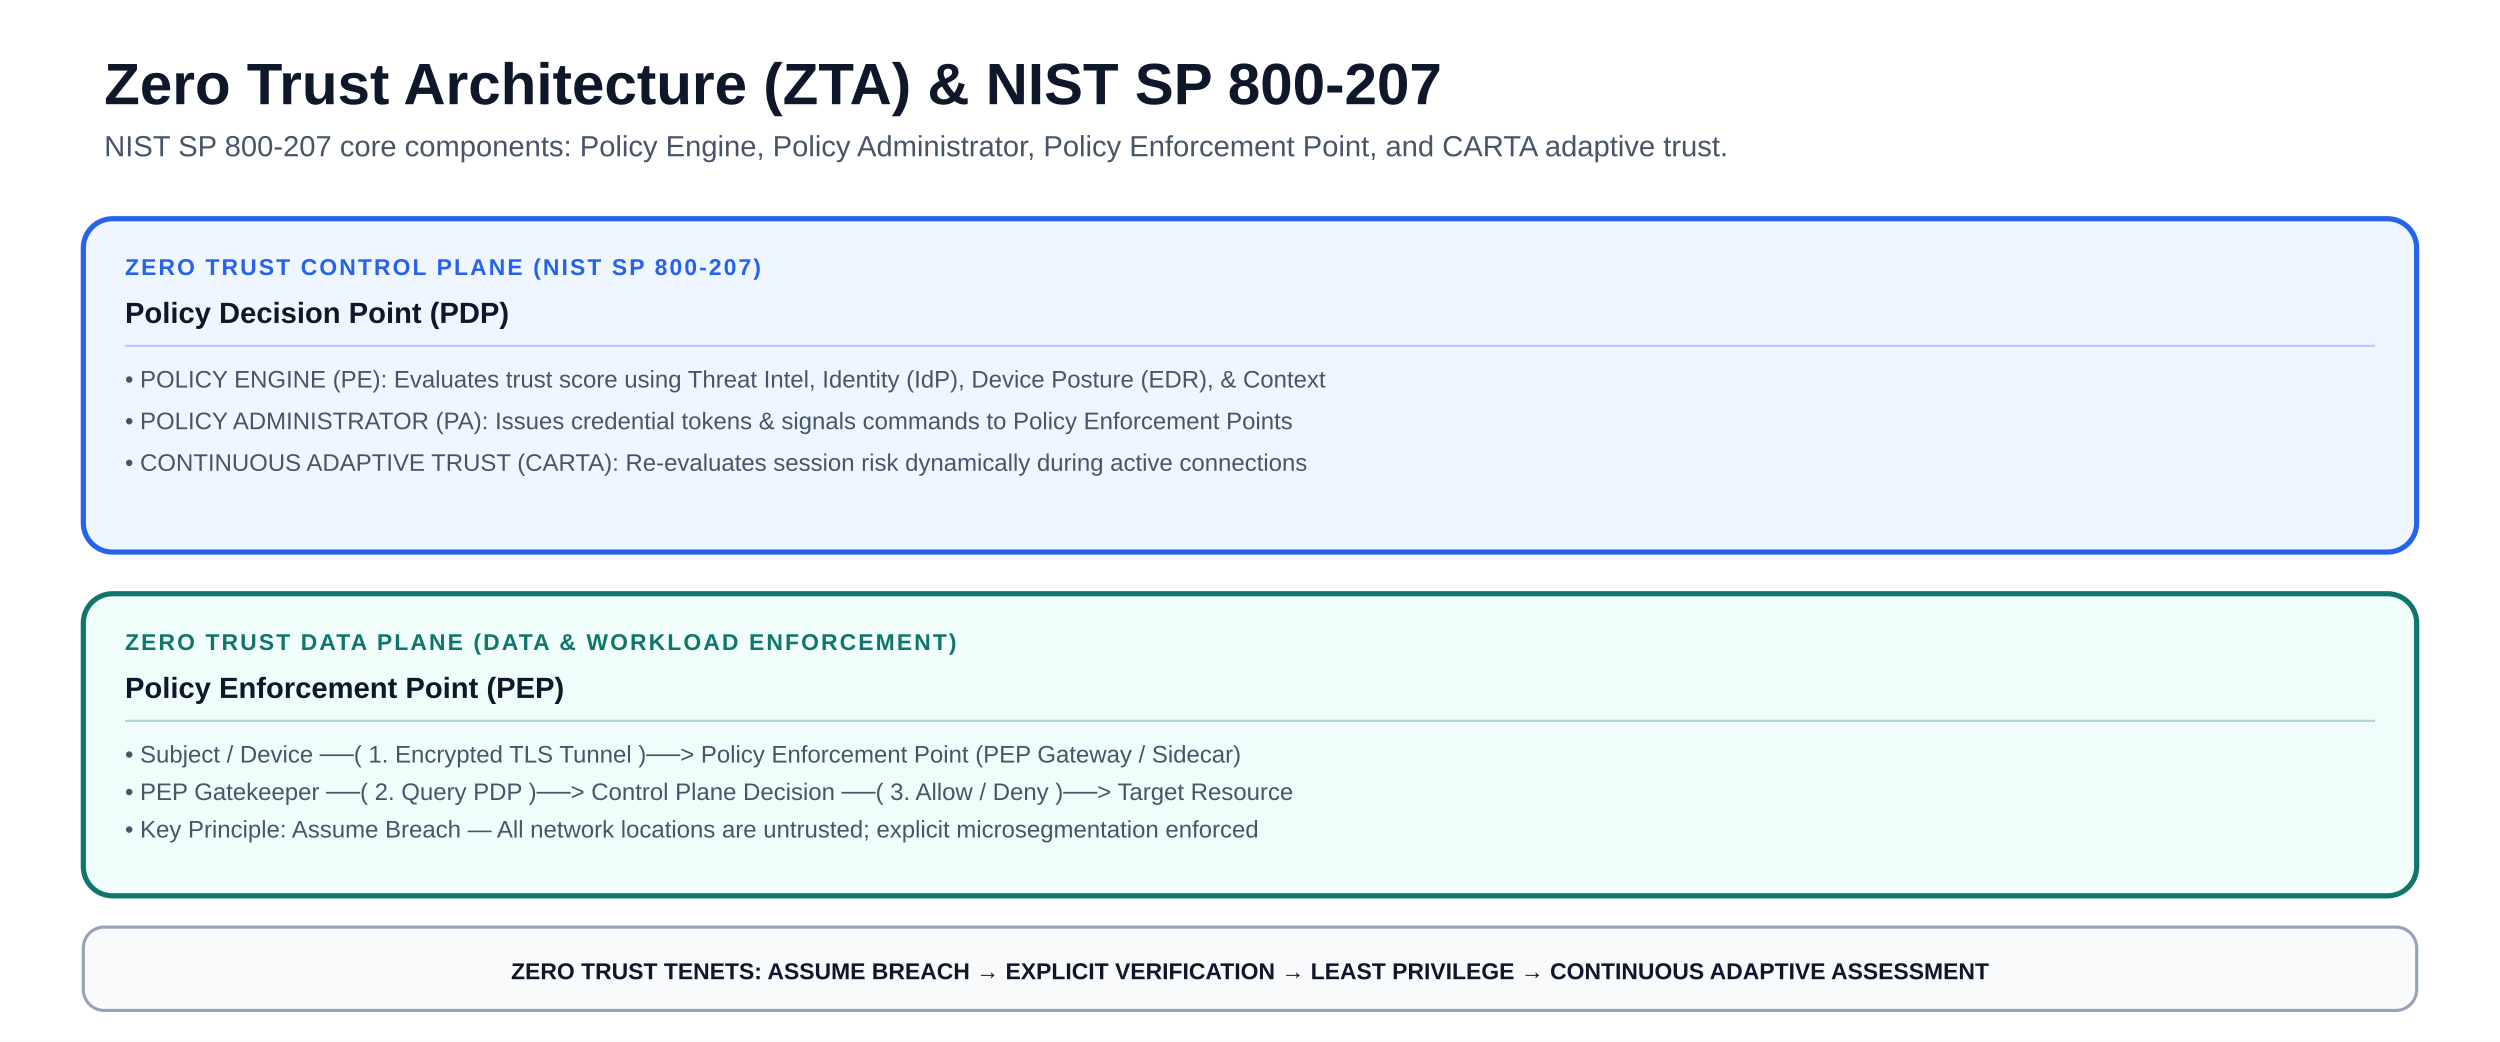
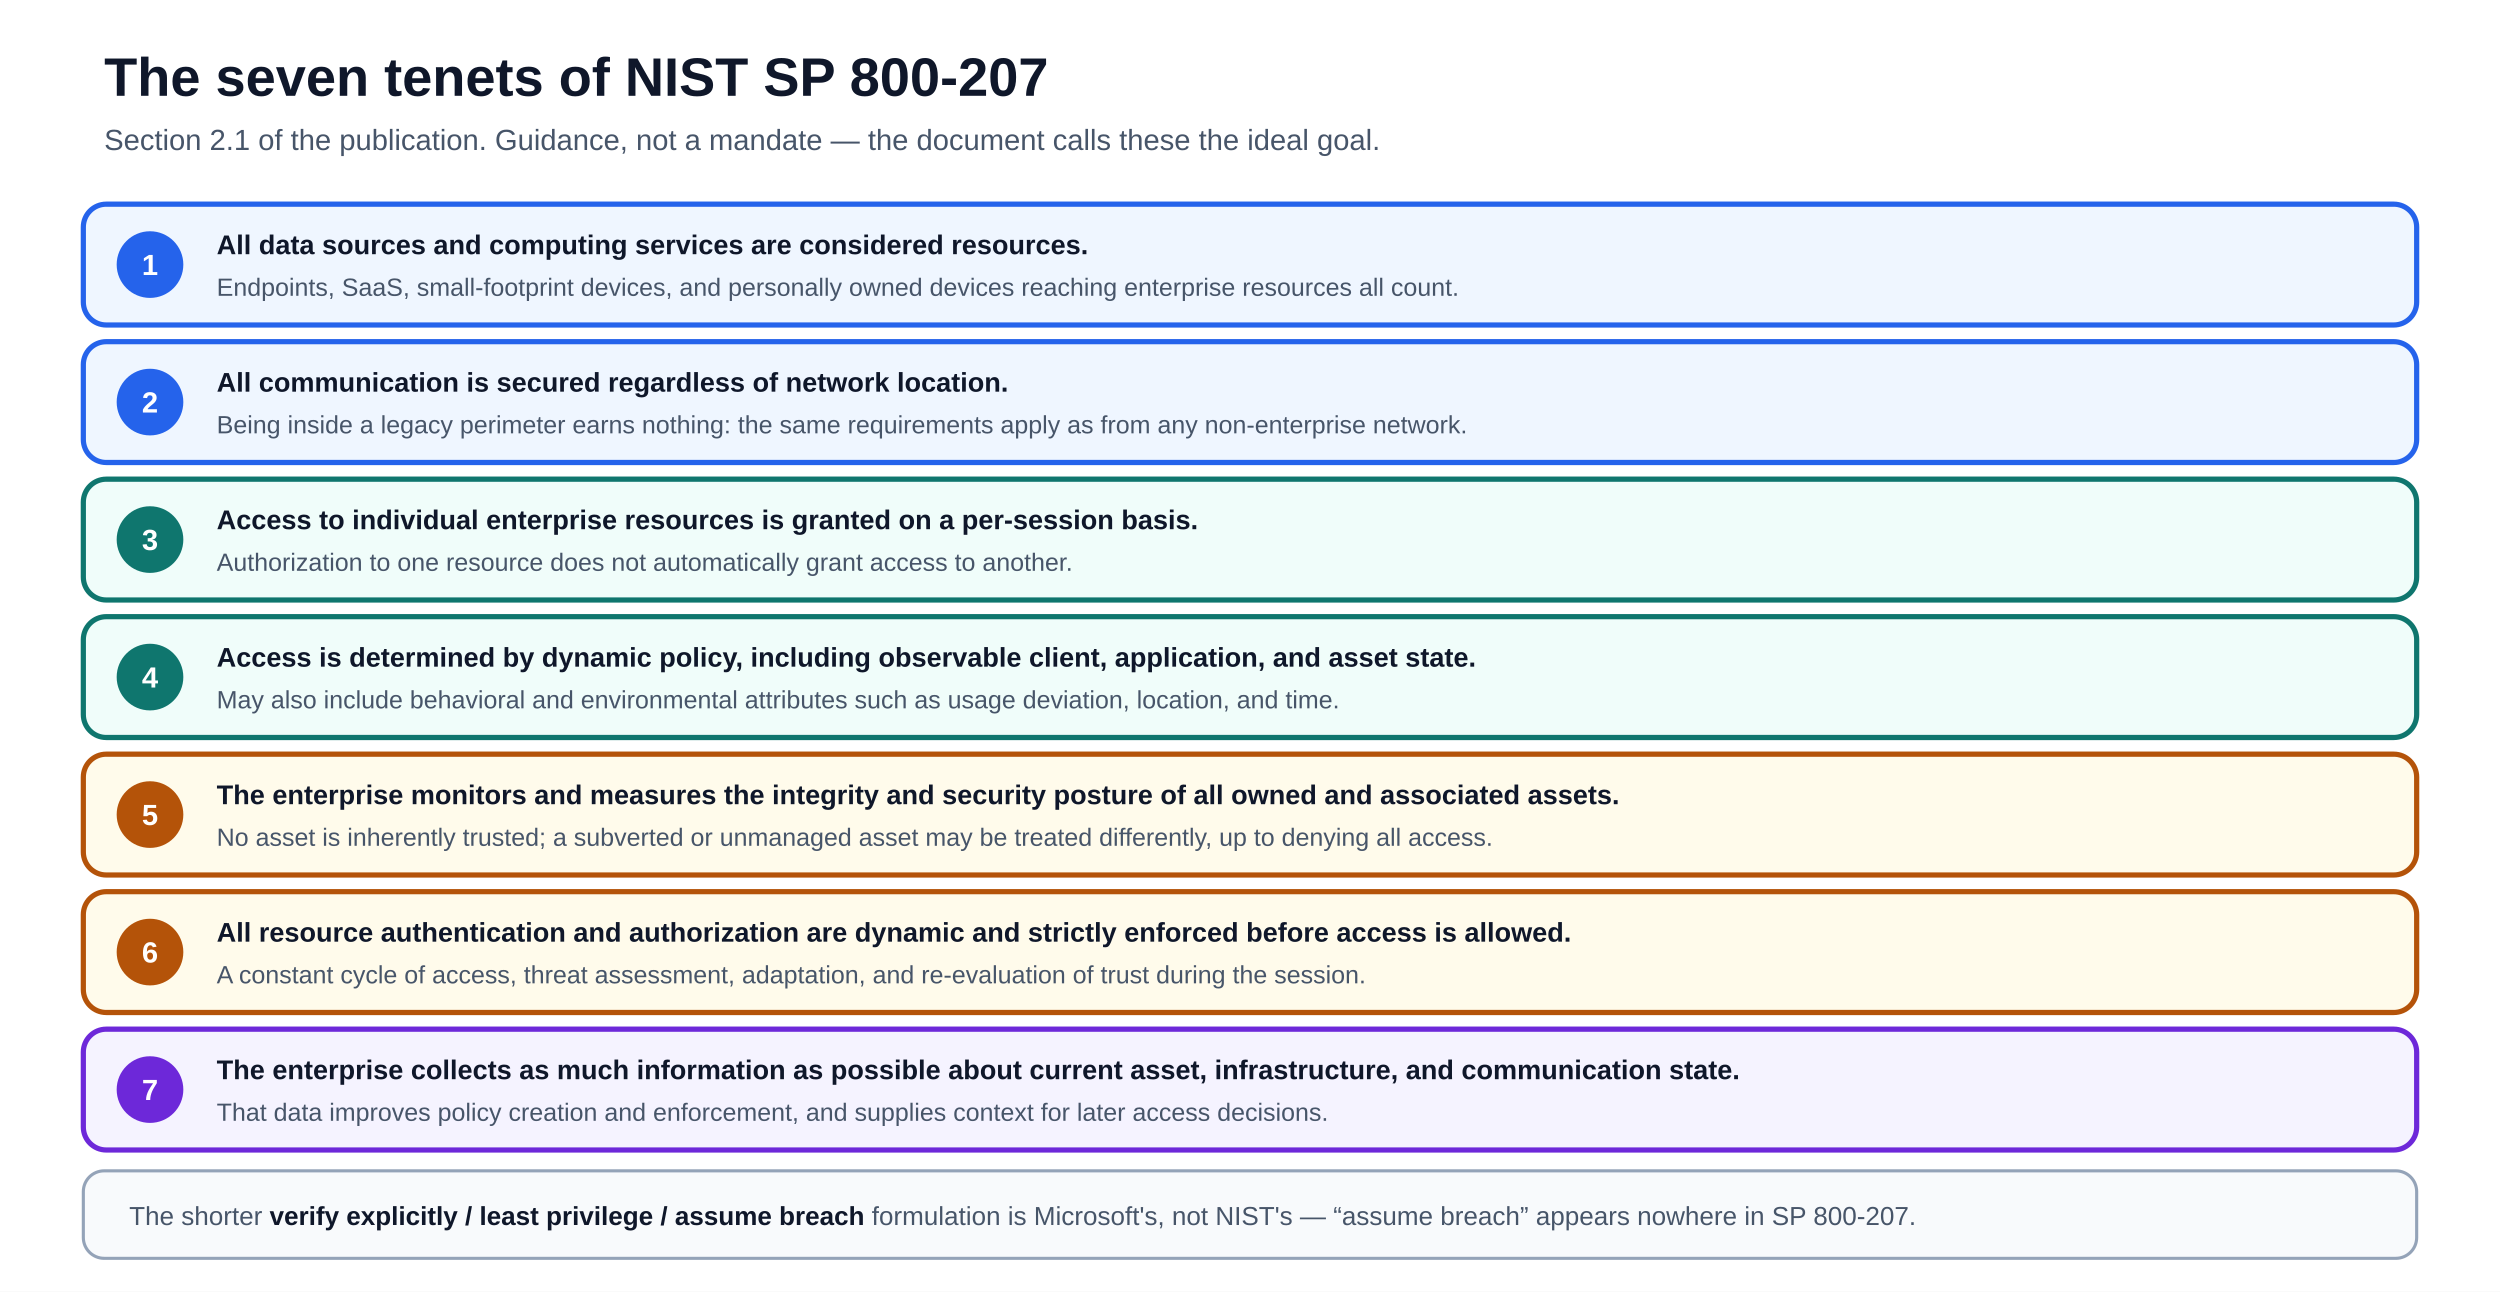
- <svg xmlns="http://www.w3.org/2000/svg" viewBox="0 0 1200 500" font-family="-apple-system, BlinkMacSystemFont, 'Segoe UI', Arial, sans-serif" role="img" aria-labelledby="title description">
-   <rect width="1200" height="500" fill="#ffffff" />
-   <text x="50" y="50" font-size="28" font-weight="850" fill="#0f172a">Zero Trust Architecture (ZTA) &amp; NIST SP 800-207</text>
-   <text x="50" y="75" font-size="14" fill="#475569">NIST SP 800-207 core components: Policy Engine, Policy Administrator, Policy Enforcement Point, and CARTA adaptive trust.</text>
-   <rect x="40" y="105" width="1120" height="160" rx="14" fill="#eff6ff" stroke="#2563eb" stroke-width="2.5" />
-   <text x="60" y="132" font-size="11" font-weight="900" letter-spacing="1" fill="#2563eb">ZERO TRUST CONTROL PLANE (NIST SP 800-207)</text>
-   <text x="60" y="155" font-size="14" font-weight="800" fill="#0f172a">Policy Decision Point (PDP)</text>
-   <line x1="60" y1="166" x2="1140" y2="166" stroke="#2563eb" stroke-opacity="0.3" stroke-width="1" />
-   <text x="60" y="186" font-size="11.5" font-weight="500" fill="#475569">• POLICY ENGINE (PE): Evaluates trust score using Threat Intel, Identity (IdP), Device Posture (EDR), &amp; Context</text>
-   <text x="60" y="206" font-size="11.5" font-weight="500" fill="#475569">• POLICY ADMINISTRATOR (PA): Issues credential tokens &amp; signals commands to Policy Enforcement Points</text>
-   <text x="60" y="226" font-size="11.5" font-weight="500" fill="#475569">• CONTINUOUS ADAPTIVE TRUST (CARTA): Re-evaluates session risk dynamically during active connections</text>
-   <rect x="40" y="285" width="1120" height="145" rx="14" fill="#f0fdfa" stroke="#0f766e" stroke-width="2.5" />
-   <text x="60" y="312" font-size="11" font-weight="900" letter-spacing="1" fill="#0f766e">ZERO TRUST DATA PLANE (DATA &amp; WORKLOAD ENFORCEMENT)</text>
-   <text x="60" y="335" font-size="14" font-weight="800" fill="#0f172a">Policy Enforcement Point (PEP)</text>
-   <line x1="60" y1="346" x2="1140" y2="346" stroke="#0f766e" stroke-opacity="0.3" stroke-width="1" />
-   <text x="60" y="366" font-size="11.5" font-weight="500" fill="#475569">• Subject / Device ──( 1. Encrypted TLS Tunnel )──&gt; Policy Enforcement Point (PEP Gateway / Sidecar)</text>
-   <text x="60" y="384" font-size="11.5" font-weight="500" fill="#475569">• PEP Gatekeeper ──( 2. Query PDP )──&gt; Control Plane Decision ──( 3. Allow / Deny )──&gt; Target Resource</text>
-   <text x="60" y="402" font-size="11.5" font-weight="500" fill="#475569">• Key Principle: Assume Breach — All network locations are untrusted; explicit microsegmentation enforced</text>
-   <rect x="40" y="445" width="1120" height="40" rx="10" fill="#f8fafc" stroke="#94a3b8" stroke-width="1.5" />
-   <text x="600" y="470" text-anchor="middle" font-size="11" font-weight="800" fill="#0f172a">ZERO TRUST TENETS: ASSUME BREACH → EXPLICIT VERIFICATION → LEAST PRIVILEGE → CONTINUOUS ADAPTIVE ASSESSMENT</text>
+ <svg xmlns="http://www.w3.org/2000/svg" viewBox="0 0 1200 620" font-family="-apple-system, BlinkMacSystemFont, 'Segoe UI', Arial, sans-serif" role="img" aria-labelledby="zt-title zt-desc">
+   <rect width="1200" height="620" fill="#ffffff" />
+   <text x="50" y="46" font-size="26" font-weight="850" fill="#0f172a">The seven tenets of NIST SP 800-207</text>
+   <text x="50" y="72" font-size="14" fill="#475569">Section 2.1 of the publication. Guidance, not a mandate — the document calls these the ideal goal.</text>
+   <rect x="40" y="98" width="1120" height="58" rx="11" fill="#eff6ff" stroke="#2563eb" stroke-width="2.5" />
+   <circle cx="72" cy="127" r="16" fill="#2563eb" />
+   <text x="72" y="132" text-anchor="middle" font-size="14" font-weight="900" fill="#ffffff">1</text>
+   <text x="104" y="122" font-size="13" font-weight="800" fill="#0f172a">All data sources and computing services are considered resources.</text>
+   <text x="104" y="142" font-size="12" fill="#475569">Endpoints, SaaS, small-footprint devices, and personally owned devices reaching enterprise resources all count.</text>
+   <rect x="40" y="164" width="1120" height="58" rx="11" fill="#eff6ff" stroke="#2563eb" stroke-width="2.5" />
+   <circle cx="72" cy="193" r="16" fill="#2563eb" />
+   <text x="72" y="198" text-anchor="middle" font-size="14" font-weight="900" fill="#ffffff">2</text>
+   <text x="104" y="188" font-size="13" font-weight="800" fill="#0f172a">All communication is secured regardless of network location.</text>
+   <text x="104" y="208" font-size="12" fill="#475569">Being inside a legacy perimeter earns nothing: the same requirements apply as from any non-enterprise network.</text>
+   <rect x="40" y="230" width="1120" height="58" rx="11" fill="#f0fdfa" stroke="#0f766e" stroke-width="2.5" />
+   <circle cx="72" cy="259" r="16" fill="#0f766e" />
+   <text x="72" y="264" text-anchor="middle" font-size="14" font-weight="900" fill="#ffffff">3</text>
+   <text x="104" y="254" font-size="13" font-weight="800" fill="#0f172a">Access to individual enterprise resources is granted on a per-session basis.</text>
+   <text x="104" y="274" font-size="12" fill="#475569">Authorization to one resource does not automatically grant access to another.</text>
+   <rect x="40" y="296" width="1120" height="58" rx="11" fill="#f0fdfa" stroke="#0f766e" stroke-width="2.5" />
+   <circle cx="72" cy="325" r="16" fill="#0f766e" />
+   <text x="72" y="330" text-anchor="middle" font-size="14" font-weight="900" fill="#ffffff">4</text>
+   <text x="104" y="320" font-size="13" font-weight="800" fill="#0f172a">Access is determined by dynamic policy, including observable client, application, and asset state.</text>
+   <text x="104" y="340" font-size="12" fill="#475569">May also include behavioral and environmental attributes such as usage deviation, location, and time.</text>
+   <rect x="40" y="362" width="1120" height="58" rx="11" fill="#fffbeb" stroke="#b45309" stroke-width="2.5" />
+   <circle cx="72" cy="391" r="16" fill="#b45309" />
+   <text x="72" y="396" text-anchor="middle" font-size="14" font-weight="900" fill="#ffffff">5</text>
+   <text x="104" y="386" font-size="13" font-weight="800" fill="#0f172a">The enterprise monitors and measures the integrity and security posture of all owned and associated assets.</text>
+   <text x="104" y="406" font-size="12" fill="#475569">No asset is inherently trusted; a subverted or unmanaged asset may be treated differently, up to denying all access.</text>
+   <rect x="40" y="428" width="1120" height="58" rx="11" fill="#fffbeb" stroke="#b45309" stroke-width="2.5" />
+   <circle cx="72" cy="457" r="16" fill="#b45309" />
+   <text x="72" y="462" text-anchor="middle" font-size="14" font-weight="900" fill="#ffffff">6</text>
+   <text x="104" y="452" font-size="13" font-weight="800" fill="#0f172a">All resource authentication and authorization are dynamic and strictly enforced before access is allowed.</text>
+   <text x="104" y="472" font-size="12" fill="#475569">A constant cycle of access, threat assessment, adaptation, and re-evaluation of trust during the session.</text>
+   <rect x="40" y="494" width="1120" height="58" rx="11" fill="#f5f3ff" stroke="#6d28d9" stroke-width="2.5" />
+   <circle cx="72" cy="523" r="16" fill="#6d28d9" />
+   <text x="72" y="528" text-anchor="middle" font-size="14" font-weight="900" fill="#ffffff">7</text>
+   <text x="104" y="518" font-size="13" font-weight="800" fill="#0f172a">The enterprise collects as much information as possible about current asset, infrastructure, and communication state.</text>
+   <text x="104" y="538" font-size="12" fill="#475569">That data improves policy creation and enforcement, and supplies context for later access decisions.</text>
+   <rect x="40" y="562" width="1120" height="42" rx="10" fill="#f8fafc" stroke="#94a3b8" stroke-width="1.5" />
+   <text x="62" y="588" font-size="12.5" fill="#475569">The shorter <tspan font-weight="700" fill="#0f172a">verify explicitly / least privilege / assume breach</tspan> formulation is Microsoft's, not NIST's — “assume breach” appears nowhere in SP 800-207.</text>
</svg>
